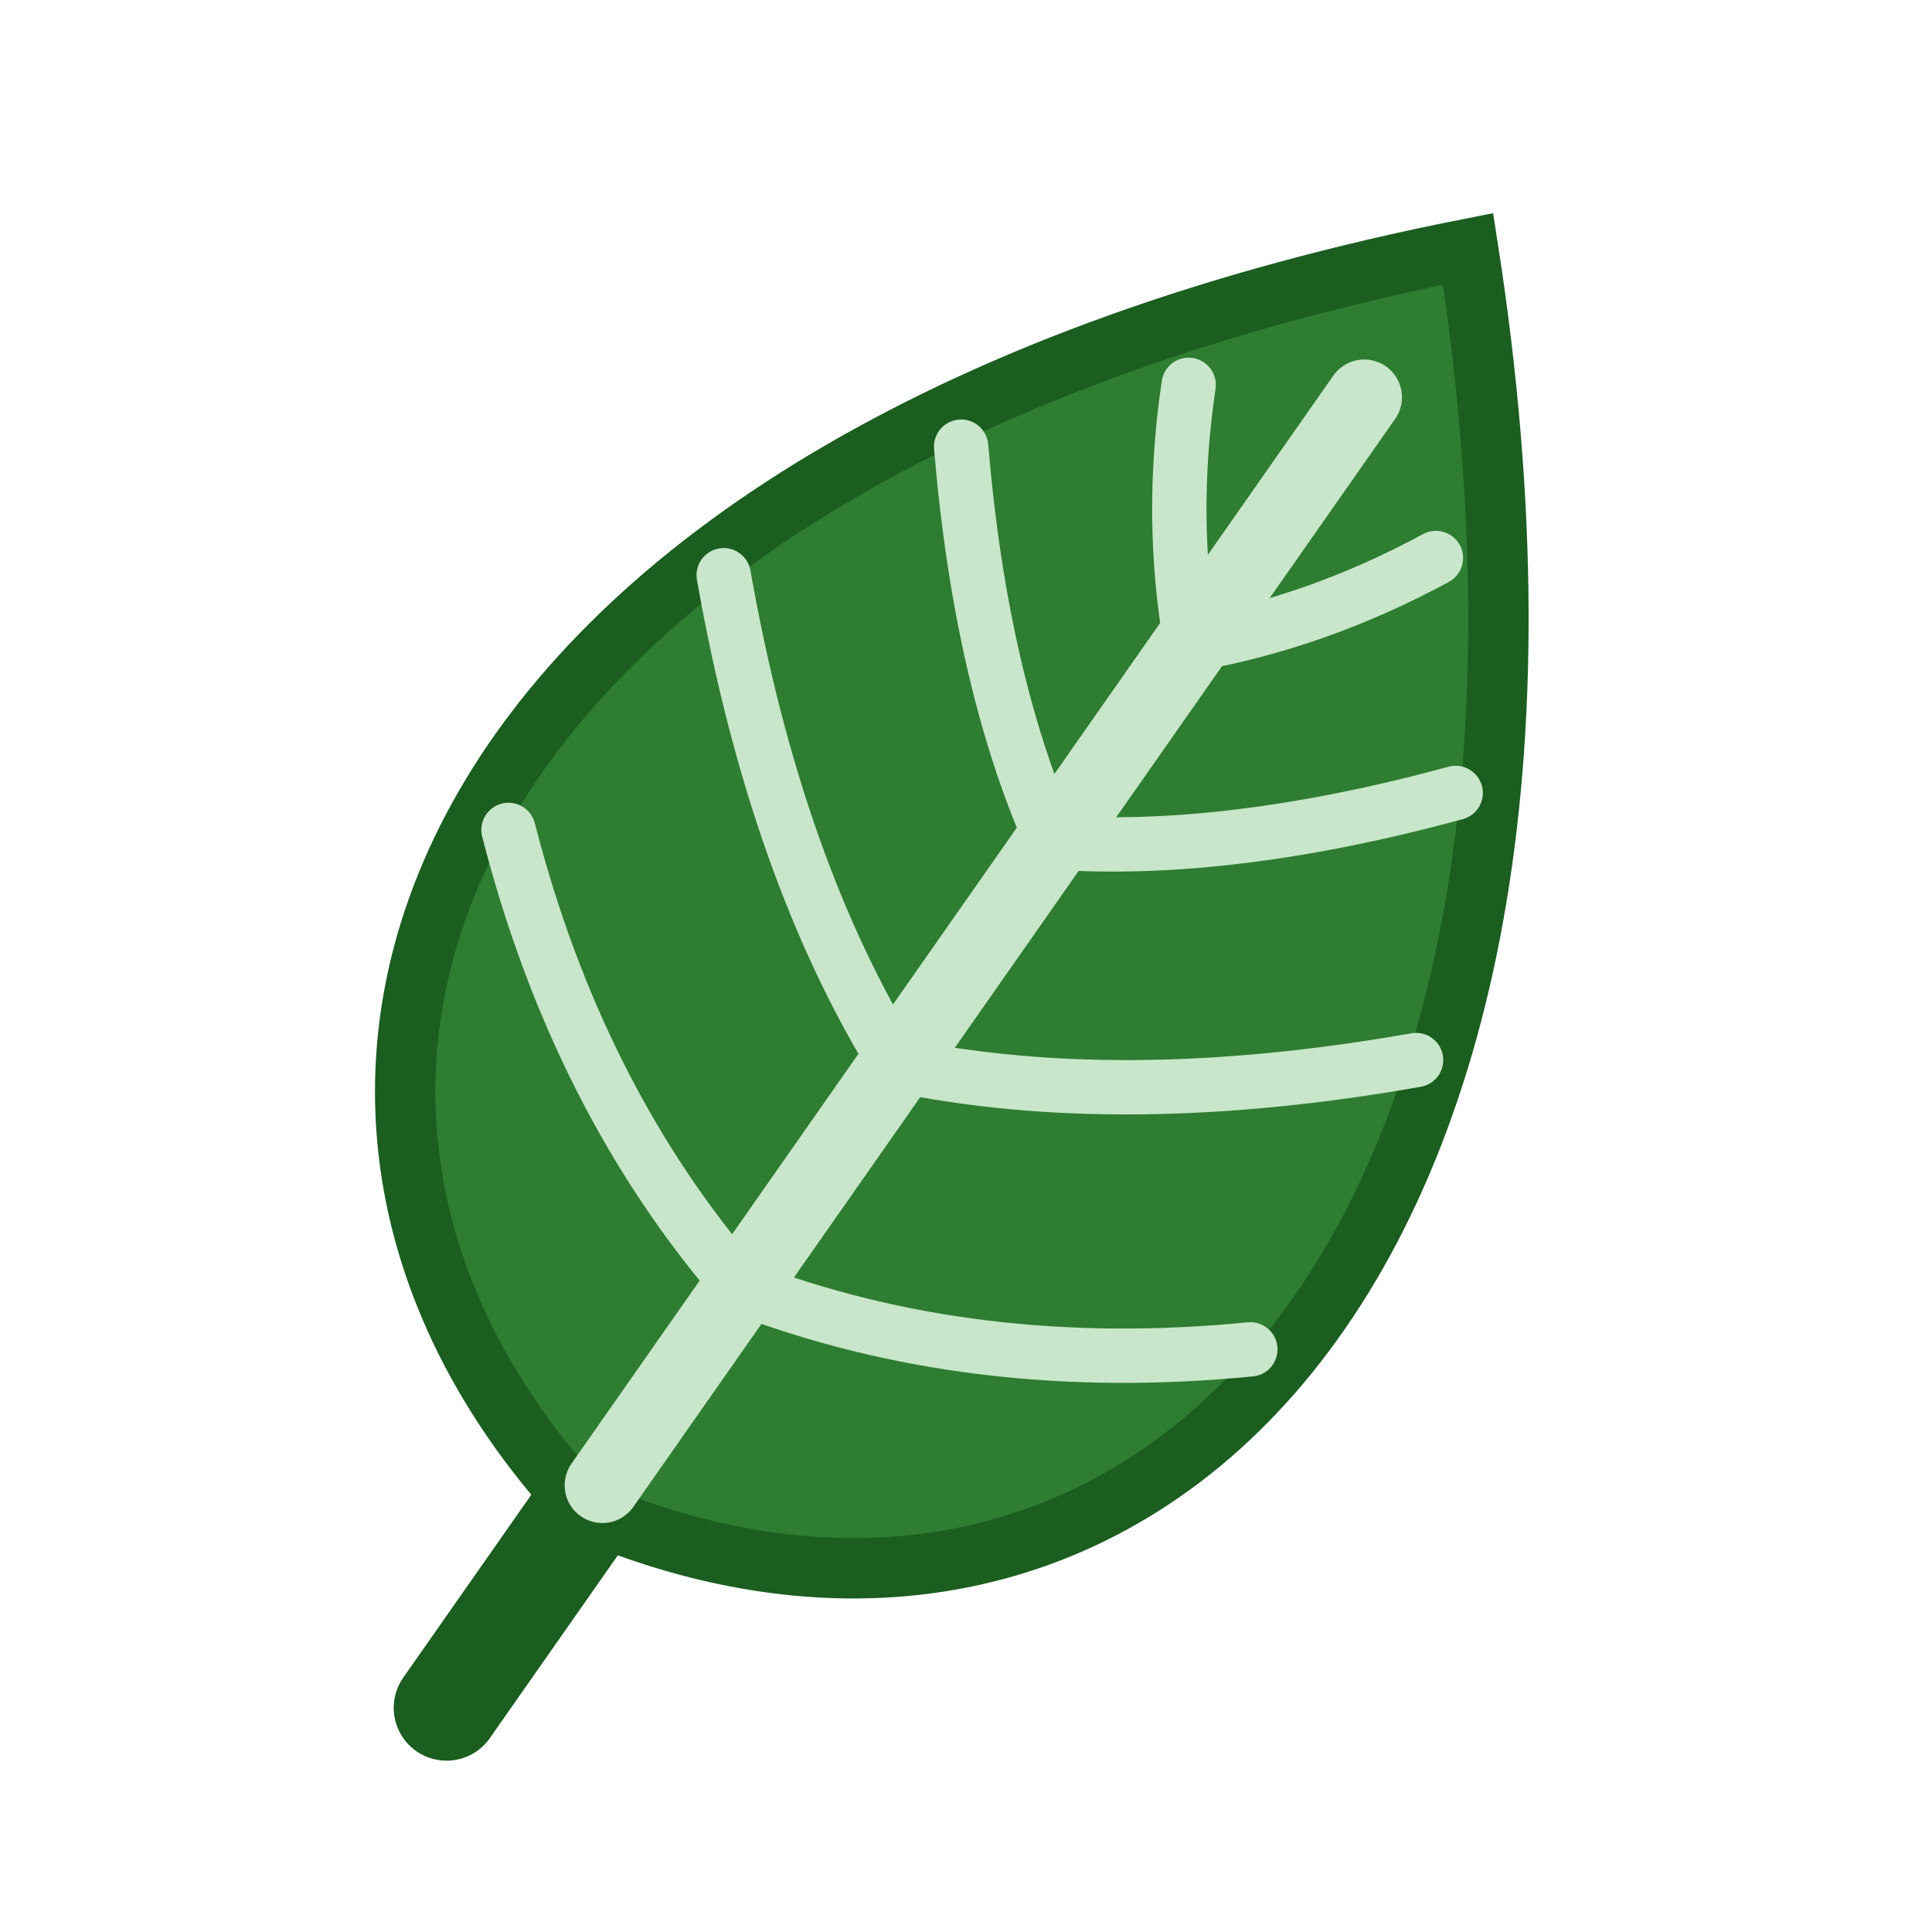
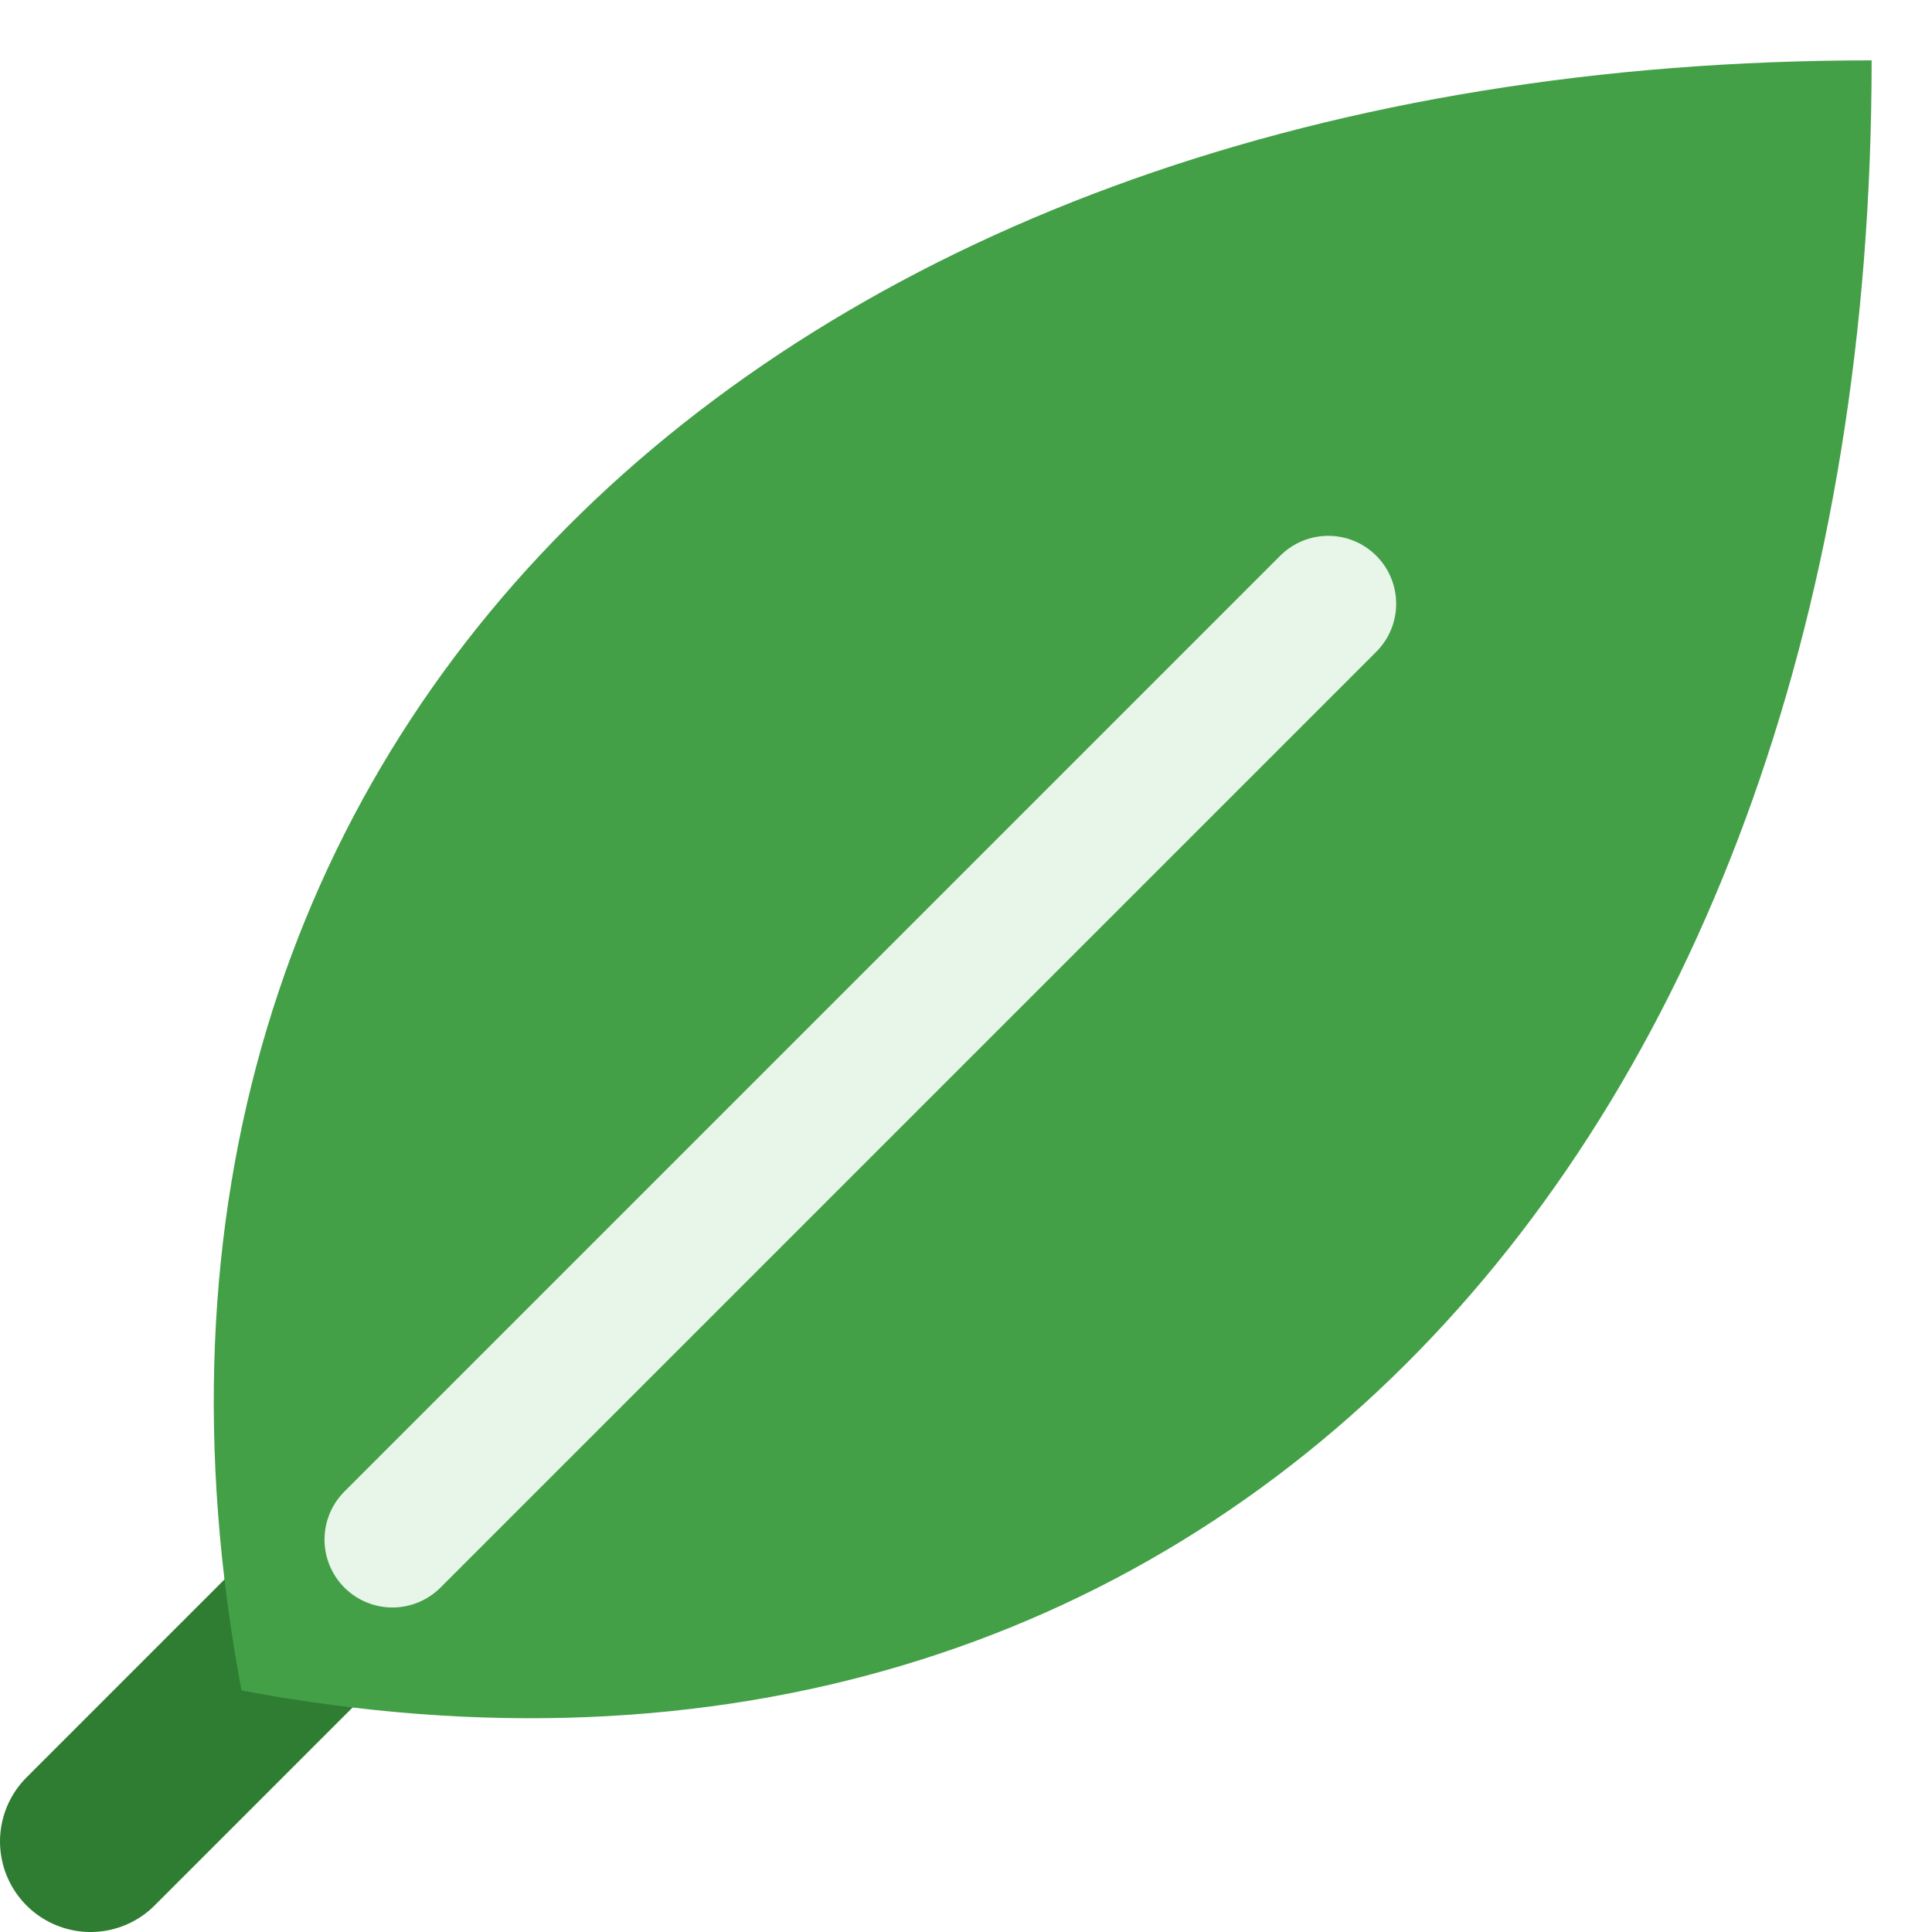
<svg xmlns="http://www.w3.org/2000/svg" viewBox="0 0 64 64">
-   <g transform="rotate(35 32 32)" stroke-linecap="round" fill="none">
-     <path d="M32 54 L32 62" stroke="#1b5e20" stroke-width="3.5" />
-     <path d="M32 54 C13 50 8 28 32 3 C56 28 51 50 32 54 Z" fill="#2e7d32" stroke="#1b5e20" stroke-width="2" />
-     <path d="M32 53 L32 9" stroke="#c8e6c9" stroke-width="2.5" />
-     <g stroke="#c8e6c9" stroke-width="1.8">
-       <path d="M32 45 Q24 43 17 37" />
-       <path d="M32 45 Q40 43 47 37" />
-       <path d="M32 36 Q25 33 18 26" />
-       <path d="M32 36 Q39 33 46 26" />
-       <path d="M32 27 Q27 24 22 18" />
-       <path d="M32 27 Q37 24 42 18" />
-       <path d="M32 19 Q29 16 27 12" />
-       <path d="M32 19 Q35 16 37 12" />
-     </g>
-   </g>
+   <path d="M10 54 L3 61" stroke="#2e7d32" stroke-width="6" stroke-linecap="round" />
+   <path d="M8 56 C2 24 26 2 62 2 C62 38 40 62 8 56 Z" fill="#43a047" />
+   <path d="M13 51 L44 20" stroke="#e8f5e9" stroke-width="4.5" stroke-linecap="round" />
</svg>
